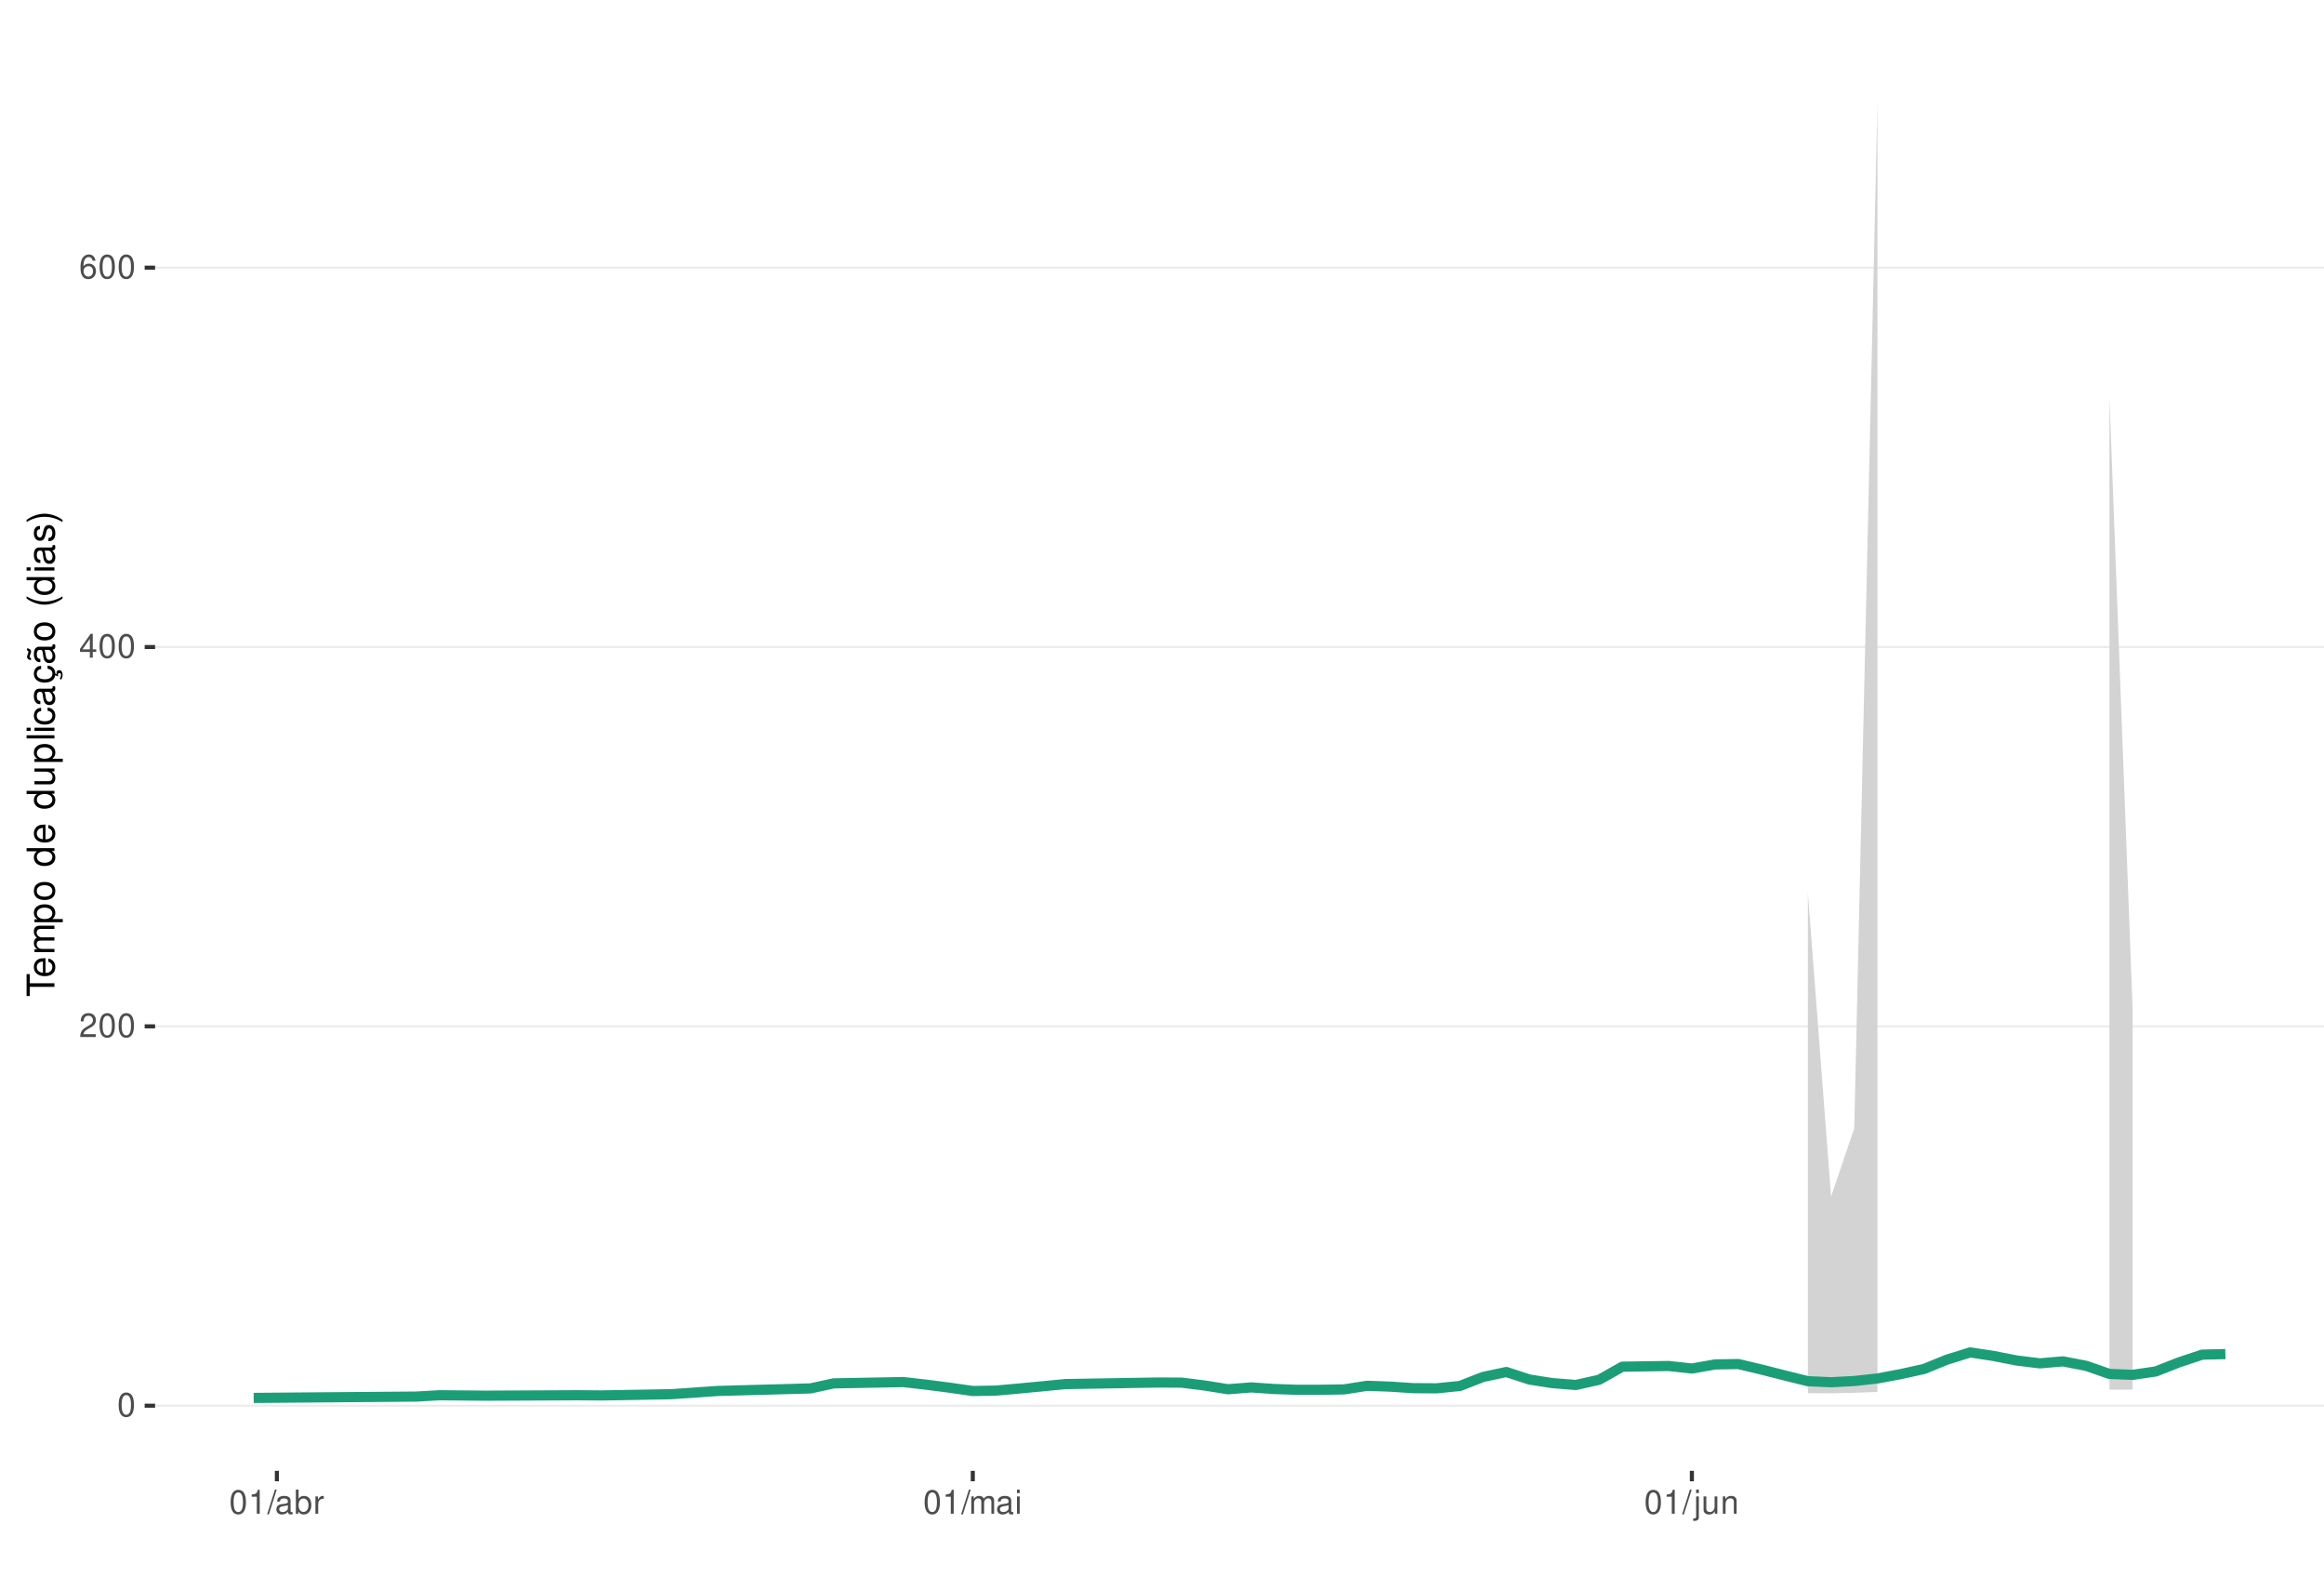
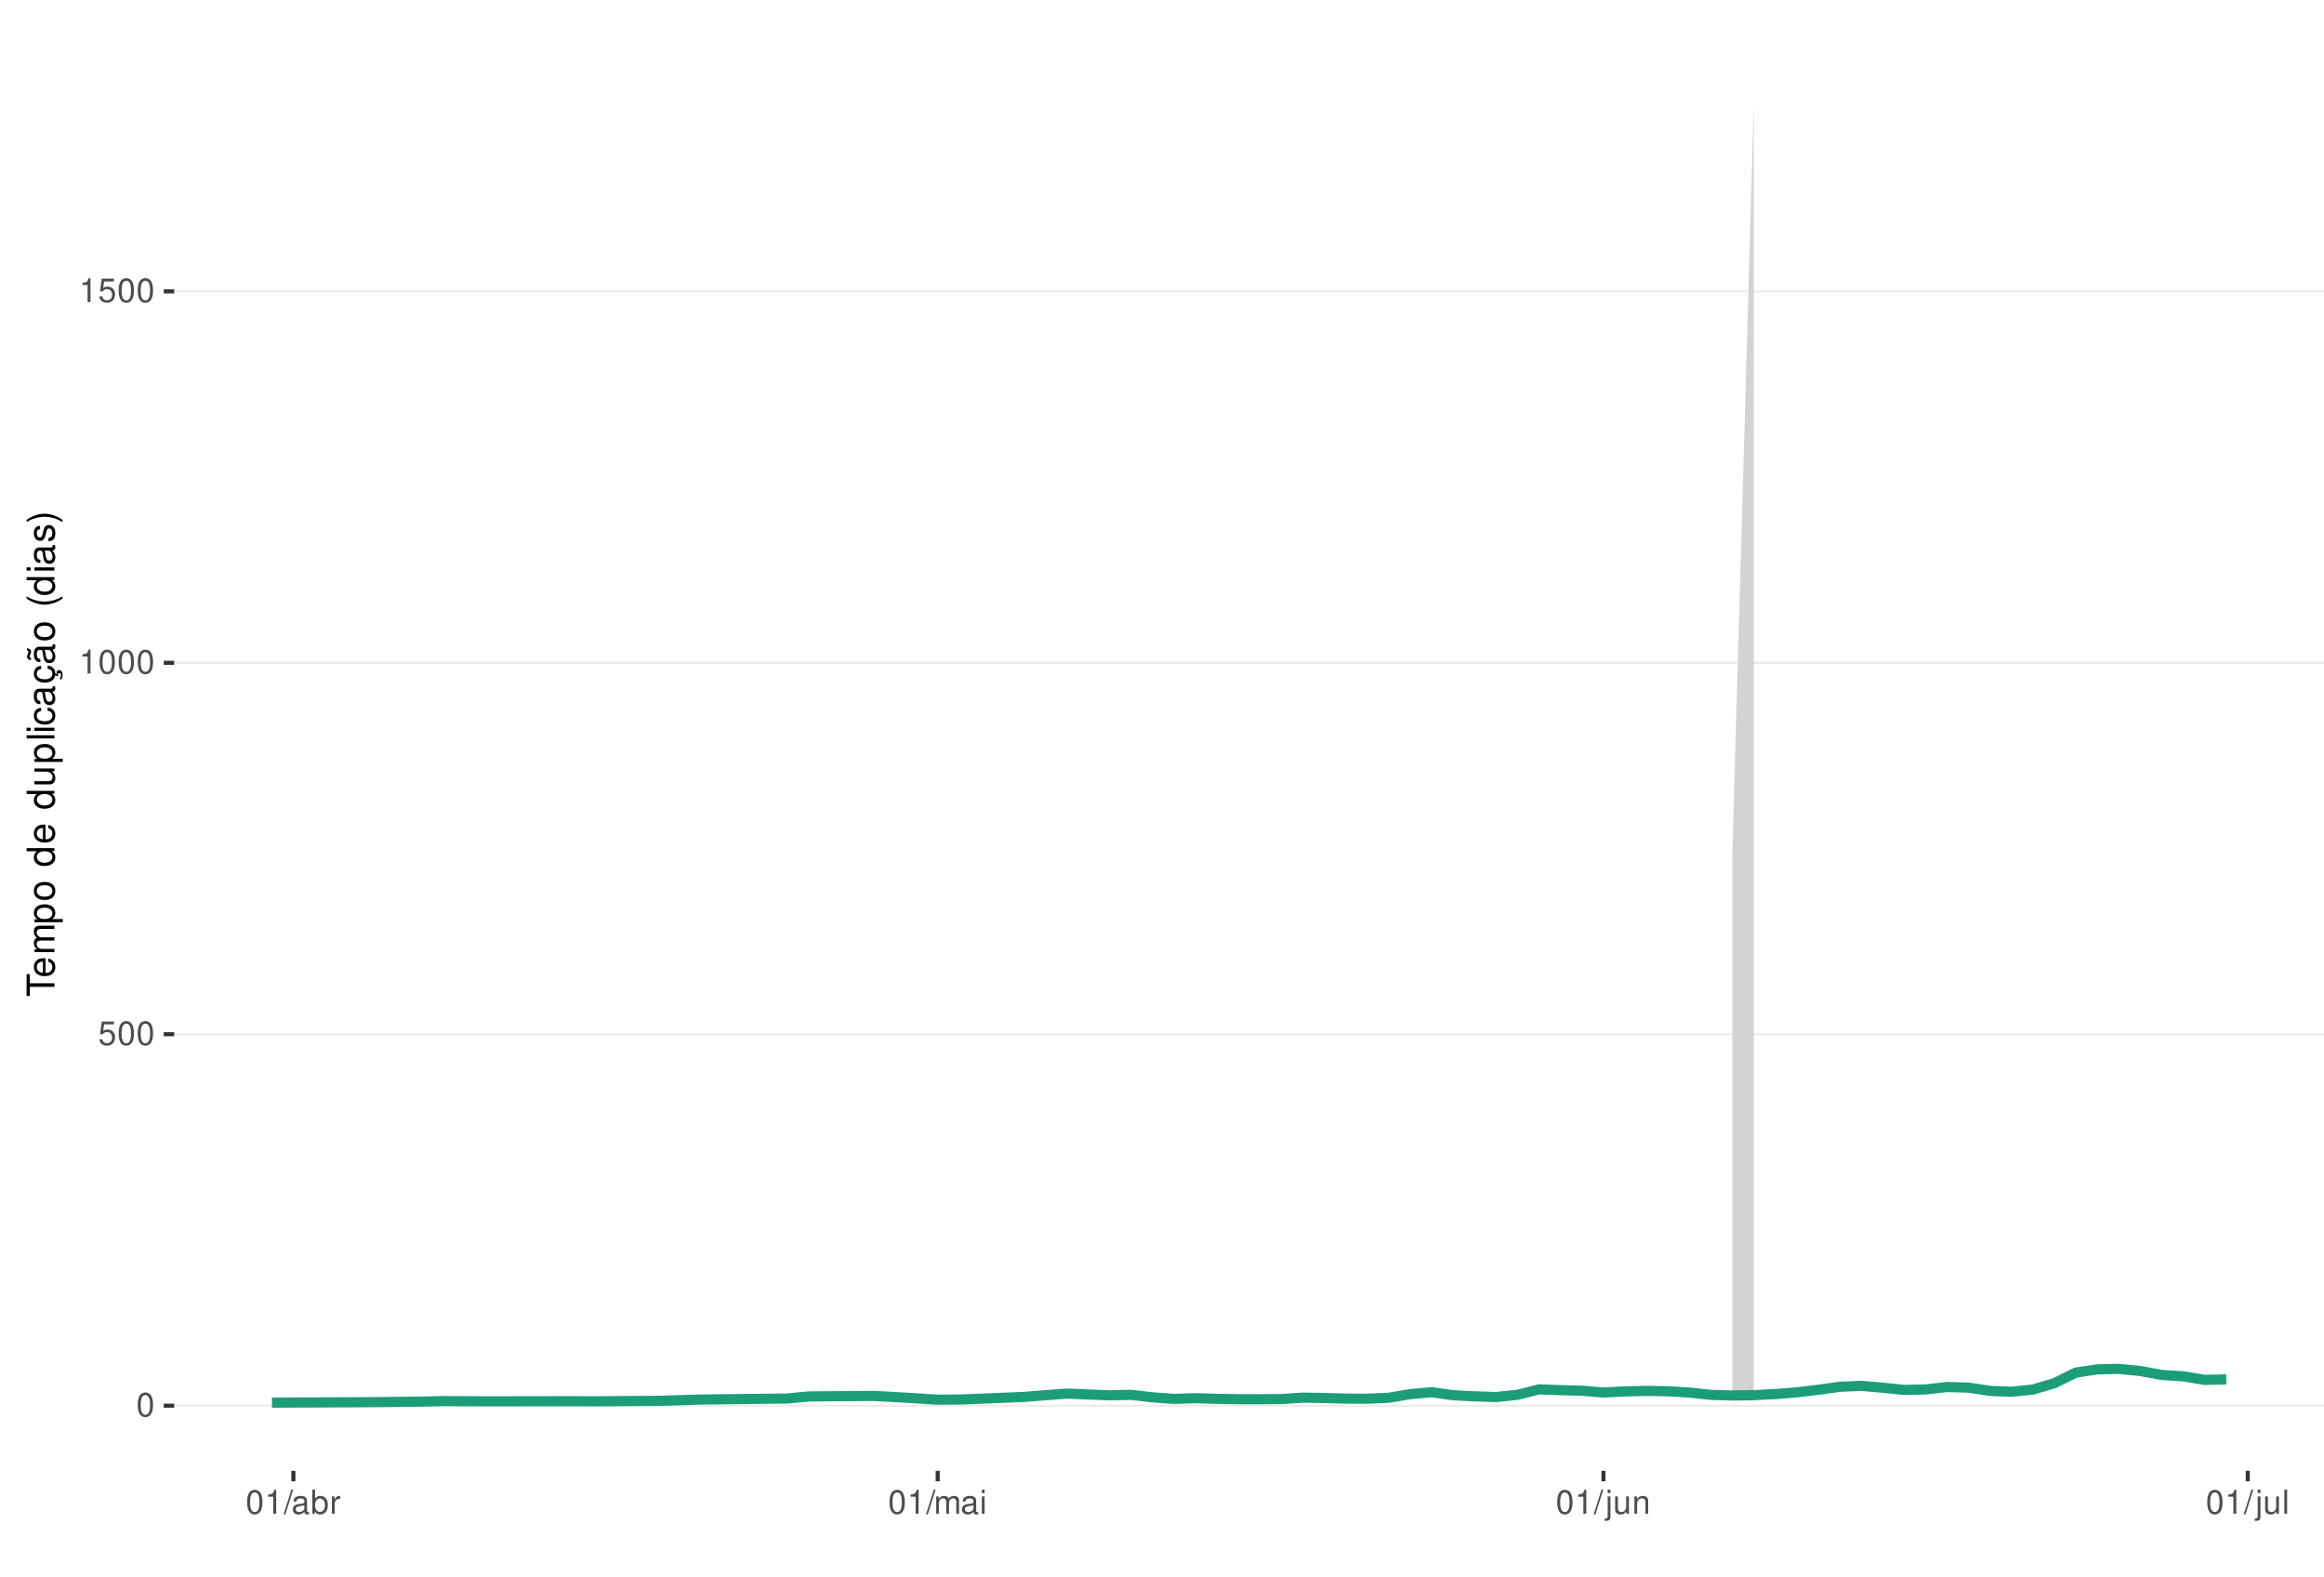
<svg xmlns="http://www.w3.org/2000/svg" xmlns:xlink="http://www.w3.org/1999/xlink" width="609pt" height="413pt" viewBox="0 0 609 413" version="1.1">
  <defs>
    <g>
      <symbol overflow="visible" id="glyph0-0">
        <path style="stroke:none;" d="" />
      </symbol>
      <symbol overflow="visible" id="glyph0-1">
        <path style="stroke:none;" d="M 2.375 -6.266 C 1.812 -6.266 1.297 -6 0.969 -5.578 C 0.578 -5.016 0.375 -4.188 0.375 -3.031 C 0.375 -0.922 1.062 0.203 2.375 0.203 C 3.672 0.203 4.391 -0.922 4.391 -2.984 C 4.391 -4.188 4.203 -5 3.797 -5.578 C 3.469 -6 2.953 -6.266 2.375 -6.266 Z M 2.375 -5.578 C 3.203 -5.578 3.609 -4.75 3.609 -3.047 C 3.609 -1.266 3.219 -0.438 2.359 -0.438 C 1.562 -0.438 1.156 -1.297 1.156 -3.016 C 1.156 -4.75 1.562 -5.578 2.375 -5.578 Z M 2.375 -5.578 " />
      </symbol>
      <symbol overflow="visible" id="glyph0-2">
-         <path style="stroke:none;" d="M 4.375 -0.75 L 1.156 -0.75 C 1.234 -1.266 1.5 -1.594 2.266 -2.062 L 3.125 -2.547 C 3.984 -3.016 4.422 -3.656 4.422 -4.438 C 4.422 -4.953 4.219 -5.438 3.859 -5.781 C 3.484 -6.109 3.031 -6.266 2.453 -6.266 C 1.672 -6.266 1.094 -5.984 0.766 -5.438 C 0.547 -5.109 0.453 -4.719 0.438 -4.094 L 1.188 -4.094 C 1.219 -4.516 1.266 -4.766 1.375 -4.984 C 1.578 -5.359 1.969 -5.594 2.438 -5.594 C 3.125 -5.594 3.641 -5.094 3.641 -4.422 C 3.641 -3.906 3.359 -3.484 2.812 -3.172 L 2.016 -2.703 C 0.734 -1.969 0.359 -1.375 0.297 -0.016 L 4.375 -0.016 Z M 4.375 -0.75 " />
+         <path style="stroke:none;" d="M 4.125 -6.141 L 0.953 -6.141 L 0.5 -2.797 L 1.188 -2.797 C 1.547 -3.219 1.844 -3.375 2.328 -3.375 C 3.156 -3.375 3.656 -2.797 3.656 -1.891 C 3.656 -1.016 3.156 -0.469 2.312 -0.469 C 1.656 -0.469 1.25 -0.812 1.062 -1.5 L 0.297 -1.5 C 0.406 -1 0.5 -0.766 0.672 -0.531 C 1.016 -0.062 1.641 0.203 2.344 0.203 C 3.578 0.203 4.438 -0.703 4.438 -2 C 4.438 -3.219 3.641 -4.047 2.453 -4.047 C 2.031 -4.047 1.672 -3.938 1.328 -3.672 L 1.562 -5.391 L 4.125 -5.391 Z M 4.125 -6.141 " />
      </symbol>
      <symbol overflow="visible" id="glyph0-3">
-         <path style="stroke:none;" d="M 2.828 -1.516 L 2.828 0 L 3.594 0 L 3.594 -1.516 L 4.5 -1.516 L 4.5 -2.203 L 3.594 -2.203 L 3.594 -6.266 L 3.031 -6.266 L 0.25 -2.312 L 0.25 -1.516 Z M 2.828 -2.203 L 0.906 -2.203 L 2.828 -4.953 Z M 2.828 -2.203 " />
+         <path style="stroke:none;" d="M 2.234 -4.453 L 2.234 0 L 3 0 L 3 -6.266 L 2.5 -6.266 C 2.234 -5.297 2.062 -5.172 0.891 -5.016 L 0.891 -4.453 Z M 2.234 -4.453 " />
      </symbol>
      <symbol overflow="visible" id="glyph0-4">
-         <path style="stroke:none;" d="M 4.312 -4.625 C 4.156 -5.656 3.5 -6.266 2.578 -6.266 C 1.891 -6.266 1.297 -5.922 0.922 -5.359 C 0.531 -4.75 0.375 -3.984 0.375 -2.859 C 0.375 -1.797 0.516 -1.141 0.891 -0.578 C 1.219 -0.062 1.75 0.203 2.438 0.203 C 3.594 0.203 4.438 -0.672 4.438 -1.891 C 4.438 -3.047 3.656 -3.859 2.562 -3.859 C 1.953 -3.859 1.484 -3.641 1.156 -3.172 C 1.156 -4.719 1.641 -5.578 2.516 -5.578 C 3.062 -5.578 3.422 -5.234 3.547 -4.625 Z M 2.469 -3.188 C 3.203 -3.188 3.656 -2.672 3.656 -1.828 C 3.656 -1.047 3.141 -0.469 2.438 -0.469 C 1.734 -0.469 1.188 -1.078 1.188 -1.875 C 1.188 -2.656 1.719 -3.188 2.469 -3.188 Z M 2.469 -3.188 " />
+         <path style="stroke:none;" d="M 1.984 -6.312 L -0.062 0.172 L 0.406 0.172 L 2.453 -6.312 Z M 1.984 -6.312 " />
      </symbol>
      <symbol overflow="visible" id="glyph0-5">
-         <path style="stroke:none;" d="M 2.234 -4.453 L 2.234 0 L 3 0 L 3 -6.266 L 2.5 -6.266 C 2.234 -5.297 2.062 -5.172 0.891 -5.016 L 0.891 -4.453 Z M 2.234 -4.453 " />
+         <path style="stroke:none;" d="M 4.625 -0.422 C 4.547 -0.406 4.516 -0.406 4.469 -0.406 C 4.219 -0.406 4.078 -0.531 4.078 -0.766 L 4.078 -3.422 C 4.078 -4.234 3.5 -4.672 2.375 -4.672 C 1.719 -4.672 1.188 -4.469 0.875 -4.141 C 0.672 -3.906 0.578 -3.641 0.562 -3.188 L 1.297 -3.188 C 1.344 -3.75 1.672 -4 2.359 -4 C 3.016 -4 3.375 -3.75 3.375 -3.328 L 3.375 -3.141 C 3.359 -2.828 3.203 -2.703 2.609 -2.625 C 1.594 -2.5 1.438 -2.469 1.156 -2.359 C 0.625 -2.125 0.359 -1.734 0.359 -1.141 C 0.359 -0.312 0.938 0.203 1.859 0.203 C 2.422 0.203 2.875 0 3.391 -0.469 C 3.438 0 3.672 0.203 4.141 0.203 C 4.297 0.203 4.391 0.188 4.625 0.125 Z M 3.375 -1.422 C 3.375 -1.188 3.297 -1.031 3.078 -0.844 C 2.781 -0.578 2.438 -0.438 2.016 -0.438 C 1.453 -0.438 1.109 -0.703 1.109 -1.156 C 1.109 -1.641 1.422 -1.875 2.203 -1.984 C 2.984 -2.094 3.125 -2.125 3.375 -2.234 Z M 3.375 -1.422 " />
      </symbol>
      <symbol overflow="visible" id="glyph0-6">
-         <path style="stroke:none;" d="M 1.984 -6.312 L -0.062 0.172 L 0.406 0.172 L 2.453 -6.312 Z M 1.984 -6.312 " />
+         <path style="stroke:none;" d="M 0.469 -6.312 L 0.469 0 L 1.109 0 L 1.109 -0.578 C 1.469 -0.047 1.922 0.203 2.547 0.203 C 3.75 0.203 4.531 -0.781 4.531 -2.281 C 4.531 -3.75 3.797 -4.672 2.594 -4.672 C 1.969 -4.672 1.531 -4.438 1.188 -3.922 L 1.188 -6.312 Z M 2.453 -3.984 C 3.25 -3.984 3.781 -3.297 3.781 -2.203 C 3.781 -1.172 3.234 -0.469 2.453 -0.469 C 1.672 -0.469 1.188 -1.172 1.188 -2.234 C 1.188 -3.297 1.672 -3.984 2.453 -3.984 Z M 2.453 -3.984 " />
      </symbol>
      <symbol overflow="visible" id="glyph0-7">
-         <path style="stroke:none;" d="M 4.625 -0.422 C 4.547 -0.406 4.516 -0.406 4.469 -0.406 C 4.219 -0.406 4.078 -0.531 4.078 -0.766 L 4.078 -3.422 C 4.078 -4.234 3.5 -4.672 2.375 -4.672 C 1.719 -4.672 1.188 -4.469 0.875 -4.141 C 0.672 -3.906 0.578 -3.641 0.562 -3.188 L 1.297 -3.188 C 1.344 -3.75 1.672 -4 2.359 -4 C 3.016 -4 3.375 -3.75 3.375 -3.328 L 3.375 -3.141 C 3.359 -2.828 3.203 -2.703 2.609 -2.625 C 1.594 -2.5 1.438 -2.469 1.156 -2.359 C 0.625 -2.125 0.359 -1.734 0.359 -1.141 C 0.359 -0.312 0.938 0.203 1.859 0.203 C 2.422 0.203 2.875 0 3.391 -0.469 C 3.438 0 3.672 0.203 4.141 0.203 C 4.297 0.203 4.391 0.188 4.625 0.125 Z M 3.375 -1.422 C 3.375 -1.188 3.297 -1.031 3.078 -0.844 C 2.781 -0.578 2.438 -0.438 2.016 -0.438 C 1.453 -0.438 1.109 -0.703 1.109 -1.156 C 1.109 -1.641 1.422 -1.875 2.203 -1.984 C 2.984 -2.094 3.125 -2.125 3.375 -2.234 Z M 3.375 -1.422 " />
+         <path style="stroke:none;" d="M 0.594 -4.531 L 0.594 0 L 1.328 0 L 1.328 -2.359 C 1.328 -3.438 1.781 -3.938 2.781 -3.906 L 2.781 -4.641 C 2.656 -4.656 2.594 -4.672 2.5 -4.672 C 2.031 -4.672 1.672 -4.391 1.266 -3.719 L 1.266 -4.531 Z M 0.594 -4.531 " />
      </symbol>
      <symbol overflow="visible" id="glyph0-8">
-         <path style="stroke:none;" d="M 0.469 -6.312 L 0.469 0 L 1.109 0 L 1.109 -0.578 C 1.469 -0.047 1.922 0.203 2.547 0.203 C 3.75 0.203 4.531 -0.781 4.531 -2.281 C 4.531 -3.75 3.797 -4.672 2.594 -4.672 C 1.969 -4.672 1.531 -4.438 1.188 -3.922 L 1.188 -6.312 Z M 2.453 -3.984 C 3.25 -3.984 3.781 -3.297 3.781 -2.203 C 3.781 -1.172 3.234 -0.469 2.453 -0.469 C 1.672 -0.469 1.188 -1.172 1.188 -2.234 C 1.188 -3.297 1.672 -3.984 2.453 -3.984 Z M 2.453 -3.984 " />
+         <path style="stroke:none;" d="M 0.609 -4.531 L 0.609 0 L 1.328 0 L 1.328 -2.844 C 1.328 -3.5 1.812 -4.031 2.391 -4.031 C 2.938 -4.031 3.234 -3.703 3.234 -3.125 L 3.234 0 L 3.969 0 L 3.969 -2.844 C 3.969 -3.5 4.438 -4.031 5.031 -4.031 C 5.562 -4.031 5.875 -3.703 5.875 -3.125 L 5.875 0 L 6.594 0 L 6.594 -3.406 C 6.594 -4.219 6.125 -4.672 5.281 -4.672 C 4.672 -4.672 4.312 -4.484 3.891 -3.969 C 3.625 -4.453 3.25 -4.672 2.672 -4.672 C 2.062 -4.672 1.656 -4.438 1.266 -3.891 L 1.266 -4.531 Z M 0.609 -4.531 " />
      </symbol>
      <symbol overflow="visible" id="glyph0-9">
-         <path style="stroke:none;" d="M 0.594 -4.531 L 0.594 0 L 1.328 0 L 1.328 -2.359 C 1.328 -3.438 1.781 -3.938 2.781 -3.906 L 2.781 -4.641 C 2.656 -4.656 2.594 -4.672 2.5 -4.672 C 2.031 -4.672 1.672 -4.391 1.266 -3.719 L 1.266 -4.531 Z M 0.594 -4.531 " />
+         <path style="stroke:none;" d="M 1.297 -4.531 L 0.578 -4.531 L 0.578 0 L 1.297 0 Z M 1.297 -6.312 L 0.578 -6.312 L 0.578 -5.406 L 1.297 -5.406 Z M 1.297 -6.312 " />
      </symbol>
      <symbol overflow="visible" id="glyph0-10">
-         <path style="stroke:none;" d="M 0.609 -4.531 L 0.609 0 L 1.328 0 L 1.328 -2.844 C 1.328 -3.5 1.812 -4.031 2.391 -4.031 C 2.938 -4.031 3.234 -3.703 3.234 -3.125 L 3.234 0 L 3.969 0 L 3.969 -2.844 C 3.969 -3.5 4.438 -4.031 5.031 -4.031 C 5.562 -4.031 5.875 -3.703 5.875 -3.125 L 5.875 0 L 6.594 0 L 6.594 -3.406 C 6.594 -4.219 6.125 -4.672 5.281 -4.672 C 4.672 -4.672 4.312 -4.484 3.891 -3.969 C 3.625 -4.453 3.25 -4.672 2.672 -4.672 C 2.062 -4.672 1.656 -4.438 1.266 -3.891 L 1.266 -4.531 Z M 0.609 -4.531 " />
+         <path style="stroke:none;" d="M 0.609 -4.531 L 0.609 0.656 C 0.609 1.109 0.469 1.25 0.016 1.25 C -0.031 1.25 -0.062 1.25 -0.156 1.25 L -0.156 1.859 C -0.062 1.875 -0.031 1.891 0.094 1.891 C 0.906 1.891 1.328 1.562 1.328 0.938 L 1.328 -4.531 Z M 1.328 -6.312 L 0.609 -6.312 L 0.609 -5.406 L 1.328 -5.406 Z M 1.328 -6.312 " />
      </symbol>
      <symbol overflow="visible" id="glyph0-11">
-         <path style="stroke:none;" d="M 1.297 -4.531 L 0.578 -4.531 L 0.578 0 L 1.297 0 Z M 1.297 -6.312 L 0.578 -6.312 L 0.578 -5.406 L 1.297 -5.406 Z M 1.297 -6.312 " />
+         <path style="stroke:none;" d="M 4.172 0 L 4.172 -4.531 L 3.453 -4.531 L 3.453 -1.969 C 3.453 -1.031 2.969 -0.438 2.219 -0.438 C 1.641 -0.438 1.281 -0.781 1.281 -1.328 L 1.281 -4.531 L 0.562 -4.531 L 0.562 -1.031 C 0.562 -0.281 1.125 0.203 2.016 0.203 C 2.672 0.203 3.094 -0.031 3.516 -0.625 L 3.516 0 Z M 4.172 0 " />
      </symbol>
      <symbol overflow="visible" id="glyph0-12">
-         <path style="stroke:none;" d="M 0.609 -4.531 L 0.609 0.656 C 0.609 1.109 0.469 1.25 0.016 1.25 C -0.031 1.25 -0.062 1.25 -0.156 1.25 L -0.156 1.859 C -0.062 1.875 -0.031 1.891 0.094 1.891 C 0.906 1.891 1.328 1.562 1.328 0.938 L 1.328 -4.531 Z M 1.328 -6.312 L 0.609 -6.312 L 0.609 -5.406 L 1.328 -5.406 Z M 1.328 -6.312 " />
+         <path style="stroke:none;" d="M 0.609 -4.531 L 0.609 0 L 1.328 0 L 1.328 -2.5 C 1.328 -3.422 1.812 -4.031 2.562 -4.031 C 3.141 -4.031 3.5 -3.688 3.5 -3.141 L 3.5 0 L 4.219 0 L 4.219 -3.422 C 4.219 -4.188 3.656 -4.672 2.781 -4.672 C 2.109 -4.672 1.672 -4.406 1.266 -3.781 L 1.266 -4.531 Z M 0.609 -4.531 " />
      </symbol>
      <symbol overflow="visible" id="glyph0-13">
-         <path style="stroke:none;" d="M 4.172 0 L 4.172 -4.531 L 3.453 -4.531 L 3.453 -1.969 C 3.453 -1.031 2.969 -0.438 2.219 -0.438 C 1.641 -0.438 1.281 -0.781 1.281 -1.328 L 1.281 -4.531 L 0.562 -4.531 L 0.562 -1.031 C 0.562 -0.281 1.125 0.203 2.016 0.203 C 2.672 0.203 3.094 -0.031 3.516 -0.625 L 3.516 0 Z M 4.172 0 " />
-       </symbol>
-       <symbol overflow="visible" id="glyph0-14">
-         <path style="stroke:none;" d="M 0.609 -4.531 L 0.609 0 L 1.328 0 L 1.328 -2.5 C 1.328 -3.422 1.812 -4.031 2.562 -4.031 C 3.141 -4.031 3.5 -3.688 3.5 -3.141 L 3.5 0 L 4.219 0 L 4.219 -3.422 C 4.219 -4.188 3.656 -4.672 2.781 -4.672 C 2.109 -4.672 1.672 -4.406 1.266 -3.781 L 1.266 -4.531 Z M 0.609 -4.531 " />
+         <path style="stroke:none;" d="M 1.312 -6.312 L 0.594 -6.312 L 0.594 0 L 1.312 0 Z M 1.312 -6.312 " />
      </symbol>
      <symbol overflow="visible" id="glyph1-0">
        <path style="stroke:none;" d="" />
      </symbol>
      <symbol overflow="visible" id="glyph1-1">
        <path style="stroke:none;" d="M -6.469 -3.547 L -6.469 -5.938 L -7.297 -5.938 L -7.297 -0.203 L -6.469 -0.203 L -6.469 -2.609 L 0 -2.609 L 0 -3.547 Z M -6.469 -3.547 " />
      </symbol>
      <symbol overflow="visible" id="glyph1-2">
        <path style="stroke:none;" d="M -2.344 -5.125 C -3.141 -5.125 -3.625 -5.062 -4.016 -4.922 C -4.875 -4.578 -5.391 -3.781 -5.391 -2.797 C -5.391 -1.344 -4.281 -0.406 -2.547 -0.406 C -0.812 -0.406 0.234 -1.297 0.234 -2.781 C 0.234 -3.984 -0.453 -4.812 -1.594 -5.016 L -1.594 -4.188 C -0.906 -3.953 -0.547 -3.484 -0.547 -2.812 C -0.547 -2.281 -0.781 -1.828 -1.219 -1.547 C -1.516 -1.344 -1.812 -1.281 -2.344 -1.266 Z M -3.016 -1.297 C -3.984 -1.359 -4.625 -1.953 -4.625 -2.797 C -4.625 -3.641 -3.953 -4.234 -3.016 -4.234 Z M -3.016 -1.297 " />
      </symbol>
      <symbol overflow="visible" id="glyph1-3">
        <path style="stroke:none;" d="M -5.234 -0.703 L 0 -0.703 L 0 -1.547 L -3.297 -1.547 C -4.047 -1.547 -4.656 -2.094 -4.656 -2.766 C -4.656 -3.391 -4.281 -3.734 -3.609 -3.734 L 0 -3.734 L 0 -4.578 L -3.297 -4.578 C -4.047 -4.578 -4.656 -5.125 -4.656 -5.812 C -4.656 -6.422 -4.266 -6.781 -3.609 -6.781 L 0 -6.781 L 0 -7.625 L -3.938 -7.625 C -4.875 -7.625 -5.391 -7.078 -5.391 -6.094 C -5.391 -5.406 -5.188 -4.984 -4.594 -4.484 C -5.156 -4.188 -5.391 -3.766 -5.391 -3.078 C -5.391 -2.375 -5.125 -1.906 -4.5 -1.469 L -5.234 -1.469 Z M -5.234 -0.703 " />
      </symbol>
      <symbol overflow="visible" id="glyph1-4">
        <path style="stroke:none;" d="M 2.188 -0.547 L 2.188 -1.375 L -0.547 -1.375 C -0.016 -1.812 0.234 -2.312 0.234 -2.984 C 0.234 -4.344 -0.859 -5.234 -2.531 -5.234 C -4.297 -5.234 -5.391 -4.375 -5.391 -2.984 C -5.391 -2.266 -5.062 -1.703 -4.453 -1.312 L -5.234 -1.312 L -5.234 -0.547 Z M -4.609 -2.844 C -4.609 -3.766 -3.797 -4.359 -2.547 -4.359 C -1.359 -4.359 -0.547 -3.75 -0.547 -2.844 C -0.547 -1.953 -1.344 -1.375 -2.578 -1.375 C -3.812 -1.375 -4.609 -1.953 -4.609 -2.844 Z M -4.609 -2.844 " />
      </symbol>
      <symbol overflow="visible" id="glyph1-5">
        <path style="stroke:none;" d="M -5.391 -2.719 C -5.391 -1.234 -4.344 -0.359 -2.578 -0.359 C -0.812 -0.359 0.234 -1.234 0.234 -2.734 C 0.234 -4.203 -0.812 -5.094 -2.547 -5.094 C -4.359 -5.094 -5.391 -4.234 -5.391 -2.719 Z M -4.625 -2.734 C -4.625 -3.672 -3.844 -4.234 -2.547 -4.234 C -1.312 -4.234 -0.547 -3.656 -0.547 -2.734 C -0.547 -1.797 -1.312 -1.234 -2.578 -1.234 C -3.844 -1.234 -4.625 -1.797 -4.625 -2.734 Z M -4.625 -2.734 " />
      </symbol>
      <symbol overflow="visible" id="glyph1-6">
        <path style="stroke:none;" d="" />
      </symbol>
      <symbol overflow="visible" id="glyph1-7">
        <path style="stroke:none;" d="M -7.297 -4.953 L -7.297 -4.125 L -4.578 -4.125 C -5.109 -3.766 -5.391 -3.203 -5.391 -2.516 C -5.391 -1.156 -4.297 -0.266 -2.625 -0.266 C -0.859 -0.266 0.234 -1.125 0.234 -2.547 C 0.234 -3.266 -0.047 -3.766 -0.688 -4.203 L 0 -4.203 L 0 -4.953 Z M -4.609 -2.656 C -4.609 -3.547 -3.812 -4.125 -2.562 -4.125 C -1.344 -4.125 -0.547 -3.547 -0.547 -2.656 C -0.547 -1.734 -1.359 -1.125 -2.578 -1.125 C -3.797 -1.125 -4.609 -1.734 -4.609 -2.656 Z M -4.609 -2.656 " />
      </symbol>
      <symbol overflow="visible" id="glyph1-8">
        <path style="stroke:none;" d="M 0 -4.812 L -5.234 -4.812 L -5.234 -3.984 L -2.266 -3.984 C -1.203 -3.984 -0.5 -3.438 -0.5 -2.562 C -0.5 -1.906 -0.906 -1.484 -1.531 -1.484 L -5.234 -1.484 L -5.234 -0.656 L -1.203 -0.656 C -0.328 -0.656 0.234 -1.297 0.234 -2.312 C 0.234 -3.094 -0.047 -3.578 -0.734 -4.062 L 0 -4.062 Z M 0 -4.812 " />
      </symbol>
      <symbol overflow="visible" id="glyph1-9">
        <path style="stroke:none;" d="M -7.297 -1.516 L -7.297 -0.688 L 0 -0.688 L 0 -1.516 Z M -7.297 -1.516 " />
      </symbol>
      <symbol overflow="visible" id="glyph1-10">
        <path style="stroke:none;" d="M -5.234 -1.5 L -5.234 -0.672 L 0 -0.672 L 0 -1.5 Z M -7.297 -1.5 L -7.297 -0.656 L -6.234 -0.656 L -6.234 -1.5 Z M -7.297 -1.5 " />
      </symbol>
      <symbol overflow="visible" id="glyph1-11">
        <path style="stroke:none;" d="M -3.484 -4.703 C -3.984 -4.672 -4.312 -4.562 -4.609 -4.359 C -5.094 -4 -5.391 -3.375 -5.391 -2.641 C -5.391 -1.219 -4.266 -0.312 -2.531 -0.312 C -0.844 -0.312 0.234 -1.203 0.234 -2.625 C 0.234 -3.875 -0.516 -4.672 -1.797 -4.766 L -1.797 -3.938 C -0.953 -3.797 -0.547 -3.359 -0.547 -2.656 C -0.547 -1.734 -1.297 -1.188 -2.531 -1.188 C -3.844 -1.188 -4.625 -1.719 -4.625 -2.625 C -4.625 -3.328 -4.203 -3.766 -3.484 -3.875 Z M -3.484 -4.703 " />
      </symbol>
      <symbol overflow="visible" id="glyph1-12">
        <path style="stroke:none;" d="M -0.484 -5.344 C -0.469 -5.266 -0.469 -5.219 -0.469 -5.172 C -0.469 -4.875 -0.625 -4.719 -0.875 -4.719 L -3.953 -4.719 C -4.891 -4.719 -5.391 -4.047 -5.391 -2.75 C -5.391 -1.984 -5.172 -1.375 -4.781 -1.016 C -4.516 -0.766 -4.203 -0.672 -3.688 -0.656 L -3.688 -1.484 C -4.328 -1.562 -4.625 -1.938 -4.625 -2.719 C -4.625 -3.484 -4.344 -3.891 -3.844 -3.891 L -3.625 -3.891 C -3.266 -3.875 -3.125 -3.703 -3.047 -3.016 C -2.891 -1.844 -2.844 -1.656 -2.719 -1.344 C -2.453 -0.734 -2 -0.422 -1.312 -0.422 C -0.375 -0.422 0.234 -1.078 0.234 -2.141 C 0.234 -2.797 0 -3.328 -0.547 -3.922 C 0 -3.984 0.234 -4.234 0.234 -4.781 C 0.234 -4.953 0.203 -5.062 0.141 -5.344 Z M -1.656 -3.891 C -1.375 -3.891 -1.203 -3.812 -0.969 -3.562 C -0.656 -3.219 -0.5 -2.812 -0.5 -2.312 C -0.5 -1.672 -0.812 -1.297 -1.344 -1.297 C -1.891 -1.297 -2.172 -1.656 -2.297 -2.547 C -2.422 -3.438 -2.453 -3.609 -2.594 -3.891 Z M -1.656 -3.891 " />
      </symbol>
      <symbol overflow="visible" id="glyph1-13">
        <path style="stroke:none;" d="M 0.234 -2.641 C 0.234 -3.875 -0.547 -4.703 -1.797 -4.766 L -1.797 -3.938 C -0.953 -3.797 -0.531 -3.359 -0.531 -2.656 C -0.531 -1.734 -1.281 -1.188 -2.516 -1.188 C -3.844 -1.188 -4.625 -1.719 -4.625 -2.625 C -4.625 -3.328 -4.203 -3.766 -3.484 -3.875 L -3.484 -4.703 C -3.984 -4.672 -4.312 -4.562 -4.609 -4.359 C -5.094 -4 -5.391 -3.375 -5.391 -2.641 C -5.391 -1.219 -4.266 -0.312 -2.531 -0.312 C -1.469 -0.312 -0.625 -0.672 -0.156 -1.312 C 0.047 -1.594 0.125 -1.812 0.203 -2.25 L 0.922 -1.938 L 0.984 -2.062 C 0.938 -2.188 0.906 -2.25 0.906 -2.375 C 0.906 -2.656 1.047 -2.828 1.281 -2.828 C 1.547 -2.828 1.734 -2.594 1.734 -2.297 C 1.734 -2.031 1.672 -1.844 1.438 -1.406 L 1.406 -1.312 L 1.812 -1.094 C 2.078 -1.75 2.141 -1.953 2.141 -2.344 C 2.141 -3.109 1.781 -3.578 1.203 -3.578 C 0.781 -3.578 0.547 -3.297 0.547 -2.797 C 0.547 -2.703 0.547 -2.641 0.562 -2.516 Z M 0.234 -2.641 " />
      </symbol>
      <symbol overflow="visible" id="glyph1-14">
        <path style="stroke:none;" d="M -0.484 -5.344 C -0.469 -5.266 -0.469 -5.219 -0.469 -5.172 C -0.469 -4.875 -0.625 -4.719 -0.875 -4.719 L -3.953 -4.719 C -4.891 -4.719 -5.391 -4.047 -5.391 -2.75 C -5.391 -1.984 -5.172 -1.375 -4.781 -1.016 C -4.516 -0.766 -4.203 -0.672 -3.688 -0.656 L -3.688 -1.484 C -4.328 -1.562 -4.625 -1.938 -4.625 -2.719 C -4.625 -3.484 -4.344 -3.891 -3.844 -3.891 L -3.625 -3.891 C -3.266 -3.875 -3.125 -3.703 -3.047 -3.016 C -2.891 -1.844 -2.844 -1.656 -2.719 -1.344 C -2.453 -0.734 -2 -0.422 -1.312 -0.422 C -0.375 -0.422 0.234 -1.078 0.234 -2.141 C 0.234 -2.797 0 -3.328 -0.547 -3.922 C 0 -3.984 0.234 -4.234 0.234 -4.781 C 0.234 -4.953 0.203 -5.062 0.141 -5.344 Z M -1.656 -3.891 C -1.375 -3.891 -1.203 -3.812 -0.969 -3.562 C -0.656 -3.219 -0.5 -2.812 -0.5 -2.312 C -0.5 -1.672 -0.812 -1.297 -1.344 -1.297 C -1.891 -1.297 -2.172 -1.656 -2.297 -2.547 C -2.422 -3.438 -2.453 -3.609 -2.594 -3.891 Z M -7.172 -3.75 C -6.922 -3.672 -6.812 -3.547 -6.812 -3.375 C -6.812 -3.25 -6.875 -2.984 -6.984 -2.734 C -7.156 -2.312 -7.172 -2.25 -7.172 -2.047 C -7.172 -1.594 -6.797 -1.297 -6.141 -1.188 L -6.141 -1.766 C -6.375 -1.812 -6.5 -1.938 -6.5 -2.094 C -6.5 -2.203 -6.469 -2.344 -6.375 -2.578 C -6.156 -3.156 -6.125 -3.234 -6.125 -3.438 C -6.125 -3.922 -6.484 -4.219 -7.172 -4.312 Z M -7.172 -3.75 " />
      </symbol>
      <symbol overflow="visible" id="glyph1-15">
        <path style="stroke:none;" d="M -7.297 -2.359 C -5.984 -1.359 -4.156 -0.734 -2.594 -0.734 C -1.016 -0.734 0.812 -1.359 2.125 -2.359 L 2.125 -2.906 C 0.688 -2.031 -0.984 -1.547 -2.594 -1.547 C -4.188 -1.547 -5.875 -2.031 -7.297 -2.906 Z M -7.297 -2.359 " />
      </symbol>
      <symbol overflow="visible" id="glyph1-16">
        <path style="stroke:none;" d="M -3.781 -4.375 C -4.812 -4.375 -5.391 -3.688 -5.391 -2.484 C -5.391 -1.266 -4.766 -0.469 -3.797 -0.469 C -2.969 -0.469 -2.578 -0.891 -2.281 -2.125 L -2.094 -2.906 C -1.953 -3.484 -1.734 -3.719 -1.375 -3.719 C -0.875 -3.719 -0.547 -3.234 -0.547 -2.5 C -0.547 -2.047 -0.672 -1.672 -0.891 -1.453 C -1.047 -1.328 -1.188 -1.266 -1.562 -1.219 L -1.562 -0.344 C -0.344 -0.375 0.234 -1.062 0.234 -2.438 C 0.234 -3.75 -0.422 -4.594 -1.438 -4.594 C -2.203 -4.594 -2.641 -4.156 -2.891 -3.109 L -3.078 -2.312 C -3.234 -1.625 -3.453 -1.344 -3.828 -1.344 C -4.312 -1.344 -4.625 -1.766 -4.625 -2.453 C -4.625 -3.125 -4.328 -3.484 -3.781 -3.5 Z M -3.781 -4.375 " />
      </symbol>
      <symbol overflow="visible" id="glyph1-17">
        <path style="stroke:none;" d="M 2.125 -0.938 C 0.812 -1.938 -1.016 -2.562 -2.578 -2.562 C -4.156 -2.562 -5.984 -1.938 -7.297 -0.938 L -7.297 -0.375 C -5.859 -1.266 -4.188 -1.75 -2.578 -1.75 C -0.984 -1.75 0.703 -1.266 2.125 -0.375 Z M 2.125 -0.938 " />
      </symbol>
    </g>
    <clipPath id="clip1">
-       <path d="M 40.645 9.961 L 609 9.961 L 609 385.328 L 40.645 385.328 Z M 40.645 9.961 " />
+       <path d="M 45.645 9.961 L 609 9.961 L 609 385.328 L 45.645 385.328 Z M 45.645 9.961 " />
    </clipPath>
    <clipPath id="clip2">
-       <path d="M 40.645 368 L 609 368 L 609 369 L 40.645 369 Z M 40.645 368 " />
+       <path d="M 45.645 368 L 609 368 L 609 369 L 45.645 369 Z M 45.645 368 " />
    </clipPath>
    <clipPath id="clip3">
-       <path d="M 40.645 268 L 609 268 L 609 270 L 40.645 270 Z M 40.645 268 " />
+       <path d="M 45.645 270 L 609 270 L 609 272 L 45.645 272 Z M 45.645 270 " />
    </clipPath>
    <clipPath id="clip4">
-       <path d="M 40.645 169 L 609 169 L 609 170 L 40.645 170 Z M 40.645 169 " />
+       <path d="M 45.645 173 L 609 173 L 609 174 L 45.645 174 Z M 45.645 173 " />
    </clipPath>
    <clipPath id="clip5">
-       <path d="M 40.645 69 L 609 69 L 609 71 L 40.645 71 Z M 40.645 69 " />
+       <path d="M 45.645 76 L 609 76 L 609 77 L 45.645 77 Z M 45.645 76 " />
    </clipPath>
  </defs>
  <g id="surface344">
    <rect x="0" y="0" width="609" height="413" style="fill:rgb(100%,100%,100%);fill-opacity:1;stroke:none;" />
    <rect x="0" y="0" width="609" height="413" style="fill:rgb(100%,100%,100%);fill-opacity:1;stroke:none;" />
    <path style="fill:none;stroke-width:1.067;stroke-linecap:round;stroke-linejoin:round;stroke:rgb(100%,100%,100%);stroke-opacity:1;stroke-miterlimit:10;" d="M 0 413 L 609 413 L 609 0 L 0 0 Z M 0 413 " />
    <g clip-path="url(#clip1)" clip-rule="nonzero">
-       <path style=" stroke:none;fill-rule:nonzero;fill:rgb(100%,100%,100%);fill-opacity:1;" d="M 40.645 385.328 L 609 385.328 L 609 9.961 L 40.645 9.961 Z M 40.645 385.328 " />
+       <path style=" stroke:none;fill-rule:nonzero;fill:rgb(100%,100%,100%);fill-opacity:1;" d="M 45.645 385.328 L 609 385.328 L 609 9.961 L 45.645 9.961 Z M 45.645 385.328 " />
    </g>
    <g clip-path="url(#clip2)" clip-rule="nonzero">
-       <path style="fill:none;stroke-width:0.533;stroke-linecap:butt;stroke-linejoin:round;stroke:rgb(92.157%,92.157%,92.157%);stroke-opacity:1;stroke-miterlimit:10;" d="M 40.645 368.266 L 609 368.266 " />
+       <path style="fill:none;stroke-width:0.533;stroke-linecap:butt;stroke-linejoin:round;stroke:rgb(92.157%,92.157%,92.157%);stroke-opacity:1;stroke-miterlimit:10;" d="M 45.645 368.266 L 609 368.266 " />
    </g>
    <g clip-path="url(#clip3)" clip-rule="nonzero">
-       <path style="fill:none;stroke-width:0.533;stroke-linecap:butt;stroke-linejoin:round;stroke:rgb(92.157%,92.157%,92.157%);stroke-opacity:1;stroke-miterlimit:10;" d="M 40.645 268.883 L 609 268.883 " />
+       <path style="fill:none;stroke-width:0.533;stroke-linecap:butt;stroke-linejoin:round;stroke:rgb(92.157%,92.157%,92.157%);stroke-opacity:1;stroke-miterlimit:10;" d="M 45.645 270.953 L 609 270.953 " />
    </g>
    <g clip-path="url(#clip4)" clip-rule="nonzero">
-       <path style="fill:none;stroke-width:0.533;stroke-linecap:butt;stroke-linejoin:round;stroke:rgb(92.157%,92.157%,92.157%);stroke-opacity:1;stroke-miterlimit:10;" d="M 40.645 169.504 L 609 169.504 " />
+       <path style="fill:none;stroke-width:0.533;stroke-linecap:butt;stroke-linejoin:round;stroke:rgb(92.157%,92.157%,92.157%);stroke-opacity:1;stroke-miterlimit:10;" d="M 45.645 173.641 L 609 173.641 " />
    </g>
    <g clip-path="url(#clip5)" clip-rule="nonzero">
-       <path style="fill:none;stroke-width:0.533;stroke-linecap:butt;stroke-linejoin:round;stroke:rgb(92.157%,92.157%,92.157%);stroke-opacity:1;stroke-miterlimit:10;" d="M 40.645 70.121 L 609 70.121 " />
-     </g>
-     <path style=" stroke:none;fill-rule:nonzero;fill:rgb(82.745%,82.745%,82.745%);fill-opacity:1;" d="M 473.75 233.871 L 479.828 313.48 L 485.906 295.594 L 491.984 27.023 L 491.984 364.668 L 485.906 364.887 L 479.828 365.016 L 473.75 364.984 Z M 473.75 233.871 " />
-     <path style=" stroke:none;fill-rule:nonzero;fill:rgb(82.745%,82.745%,82.745%);fill-opacity:1;" d="M 552.773 104.051 L 558.852 264.52 L 558.852 364.066 L 552.773 364.043 Z M 552.773 104.051 " />
-     <path style="fill:none;stroke-width:2.667;stroke-linecap:butt;stroke-linejoin:round;stroke:rgb(10.588%,61.961%,46.667%);stroke-opacity:1;stroke-miterlimit:10;" d="M 66.48 366.227 L 109.031 365.879 L 115.109 365.531 L 127.266 365.645 L 151.582 365.531 L 157.66 365.578 L 175.895 365.254 L 188.051 364.41 L 212.367 363.742 L 218.445 362.422 L 236.684 362.074 L 242.762 362.766 L 248.84 363.547 L 254.918 364.422 L 260.996 364.309 L 267.074 363.766 L 279.234 362.602 L 303.547 362.195 L 309.625 362.227 L 315.703 362.984 L 321.785 363.957 L 327.863 363.48 L 333.941 363.895 L 340.02 364.109 L 346.098 364.094 L 352.176 364 L 358.254 363.055 L 364.332 363.277 L 370.414 363.676 L 376.492 363.711 L 382.57 363.102 L 388.648 360.734 L 394.727 359.441 L 400.805 361.418 L 406.883 362.363 L 412.965 362.84 L 419.043 361.477 L 425.121 358.051 L 431.199 357.957 L 437.277 357.867 L 443.355 358.531 L 449.434 357.457 L 455.516 357.352 L 461.594 358.797 L 467.672 360.344 L 473.75 361.848 L 479.828 362.121 L 485.906 361.797 L 491.984 361.137 L 498.062 359.996 L 504.145 358.66 L 510.223 356.195 L 516.301 354.309 L 522.379 355.234 L 528.457 356.426 L 534.535 357.176 L 540.613 356.656 L 546.695 357.828 L 552.773 359.945 L 558.852 360.188 L 564.93 359.297 L 571.008 356.91 L 577.086 354.891 L 583.164 354.742 " />
-     <g style="fill:rgb(30.196%,30.196%,30.196%);fill-opacity:1;">
-       <use xlink:href="#glyph0-1" x="30.715" y="371.071" />
-     </g>
-     <g style="fill:rgb(30.196%,30.196%,30.196%);fill-opacity:1;">
-       <use xlink:href="#glyph0-2" x="20.715" y="271.688" />
-       <use xlink:href="#glyph0-1" x="25.715" y="271.688" />
-       <use xlink:href="#glyph0-1" x="30.715" y="271.688" />
-     </g>
-     <g style="fill:rgb(30.196%,30.196%,30.196%);fill-opacity:1;">
-       <use xlink:href="#glyph0-3" x="20.715" y="172.31" />
-       <use xlink:href="#glyph0-1" x="25.715" y="172.31" />
-       <use xlink:href="#glyph0-1" x="30.715" y="172.31" />
-     </g>
-     <g style="fill:rgb(30.196%,30.196%,30.196%);fill-opacity:1;">
-       <use xlink:href="#glyph0-4" x="20.715" y="72.927" />
-       <use xlink:href="#glyph0-1" x="25.715" y="72.927" />
-       <use xlink:href="#glyph0-1" x="30.715" y="72.927" />
-     </g>
-     <path style="fill:none;stroke-width:1.067;stroke-linecap:butt;stroke-linejoin:round;stroke:rgb(20%,20%,20%);stroke-opacity:1;stroke-miterlimit:10;" d="M 37.906 368.266 L 40.645 368.266 " />
-     <path style="fill:none;stroke-width:1.067;stroke-linecap:butt;stroke-linejoin:round;stroke:rgb(20%,20%,20%);stroke-opacity:1;stroke-miterlimit:10;" d="M 37.906 268.883 L 40.645 268.883 " />
-     <path style="fill:none;stroke-width:1.067;stroke-linecap:butt;stroke-linejoin:round;stroke:rgb(20%,20%,20%);stroke-opacity:1;stroke-miterlimit:10;" d="M 37.906 169.504 L 40.645 169.504 " />
-     <path style="fill:none;stroke-width:1.067;stroke-linecap:butt;stroke-linejoin:round;stroke:rgb(20%,20%,20%);stroke-opacity:1;stroke-miterlimit:10;" d="M 37.906 70.121 L 40.645 70.121 " />
-     <path style="fill:none;stroke-width:1.067;stroke-linecap:butt;stroke-linejoin:round;stroke:rgb(20%,20%,20%);stroke-opacity:1;stroke-miterlimit:10;" d="M 72.559 388.07 L 72.559 385.328 " />
-     <path style="fill:none;stroke-width:1.067;stroke-linecap:butt;stroke-linejoin:round;stroke:rgb(20%,20%,20%);stroke-opacity:1;stroke-miterlimit:10;" d="M 254.918 388.07 L 254.918 385.328 " />
-     <path style="fill:none;stroke-width:1.067;stroke-linecap:butt;stroke-linejoin:round;stroke:rgb(20%,20%,20%);stroke-opacity:1;stroke-miterlimit:10;" d="M 443.355 388.07 L 443.355 385.328 " />
-     <g style="fill:rgb(30.196%,30.196%,30.196%);fill-opacity:1;">
-       <use xlink:href="#glyph0-1" x="60.059" y="396.567" />
-       <use xlink:href="#glyph0-5" x="65.059" y="396.567" />
-       <use xlink:href="#glyph0-6" x="70.059" y="396.567" />
-       <use xlink:href="#glyph0-7" x="72.059" y="396.567" />
-       <use xlink:href="#glyph0-8" x="77.059" y="396.567" />
-       <use xlink:href="#glyph0-9" x="82.059" y="396.567" />
-     </g>
-     <g style="fill:rgb(30.196%,30.196%,30.196%);fill-opacity:1;">
-       <use xlink:href="#glyph0-1" x="241.918" y="396.567" />
-       <use xlink:href="#glyph0-5" x="246.918" y="396.567" />
-       <use xlink:href="#glyph0-6" x="251.918" y="396.567" />
-       <use xlink:href="#glyph0-10" x="253.918" y="396.567" />
-       <use xlink:href="#glyph0-7" x="260.918" y="396.567" />
-       <use xlink:href="#glyph0-11" x="265.918" y="396.567" />
-     </g>
-     <g style="fill:rgb(30.196%,30.196%,30.196%);fill-opacity:1;">
-       <use xlink:href="#glyph0-1" x="430.855" y="396.567" />
-       <use xlink:href="#glyph0-5" x="435.855" y="396.567" />
-       <use xlink:href="#glyph0-6" x="440.855" y="396.567" />
-       <use xlink:href="#glyph0-12" x="443.855" y="396.567" />
-       <use xlink:href="#glyph0-13" x="445.855" y="396.567" />
-       <use xlink:href="#glyph0-14" x="450.855" y="396.567" />
+       <path style="fill:none;stroke-width:0.533;stroke-linecap:butt;stroke-linejoin:round;stroke:rgb(92.157%,92.157%,92.157%);stroke-opacity:1;stroke-miterlimit:10;" d="M 45.645 76.324 L 609 76.324 " />
+     </g>
+     <path style=" stroke:none;fill-rule:nonzero;fill:rgb(82.745%,82.745%,82.745%);fill-opacity:1;" d="M 453.949 223.68 L 459.578 27.023 L 459.578 366.883 L 453.949 366.922 Z M 453.949 223.68 " />
+     <path style="fill:none;stroke-width:2.667;stroke-linecap:butt;stroke-linejoin:round;stroke:rgb(10.588%,61.961%,46.667%);stroke-opacity:1;stroke-miterlimit:10;" d="M 71.254 367.469 L 99.391 367.332 L 110.648 367.195 L 116.277 367.059 L 127.531 367.125 L 150.043 367.09 L 155.672 367.121 L 172.555 366.996 L 183.812 366.652 L 206.32 366.383 L 211.949 365.84 L 228.832 365.707 L 234.461 366 L 240.09 366.328 L 245.719 366.691 L 251.344 366.652 L 256.973 366.438 L 268.23 365.969 L 279.484 365.094 L 290.742 365.555 L 296.367 365.418 L 301.996 366.074 L 307.625 366.484 L 313.254 366.297 L 318.879 366.473 L 324.508 366.566 L 330.137 366.566 L 335.766 366.531 L 341.391 366.156 L 347.02 366.25 L 352.648 366.414 L 358.277 366.434 L 363.902 366.191 L 369.531 365.242 L 375.16 364.73 L 380.789 365.523 L 386.414 365.82 L 392.043 366 L 397.672 365.41 L 403.301 363.988 L 408.926 364.191 L 414.555 364.352 L 420.184 364.805 L 425.812 364.527 L 431.438 364.387 L 437.066 364.484 L 442.695 364.828 L 448.324 365.434 L 453.949 365.594 L 459.578 365.504 L 465.207 365.223 L 470.836 364.766 L 476.461 364.102 L 482.09 363.316 L 487.719 363.066 L 493.348 363.555 L 498.973 364.133 L 504.602 364.012 L 510.23 363.375 L 515.859 363.531 L 521.484 364.387 L 527.113 364.613 L 532.742 364.031 L 538.371 362.363 L 543.996 359.582 L 549.625 358.746 L 555.254 358.617 L 560.883 359.188 L 566.508 360.215 L 572.137 360.574 L 577.766 361.508 L 583.395 361.375 " />
+     <g style="fill:rgb(30.196%,30.196%,30.196%);fill-opacity:1;">
+       <use xlink:href="#glyph0-1" x="35.715" y="371.071" />
+     </g>
+     <g style="fill:rgb(30.196%,30.196%,30.196%);fill-opacity:1;">
+       <use xlink:href="#glyph0-2" x="25.715" y="273.759" />
+       <use xlink:href="#glyph0-1" x="30.715" y="273.759" />
+       <use xlink:href="#glyph0-1" x="35.715" y="273.759" />
+     </g>
+     <g style="fill:rgb(30.196%,30.196%,30.196%);fill-opacity:1;">
+       <use xlink:href="#glyph0-3" x="20.715" y="176.446" />
+       <use xlink:href="#glyph0-1" x="25.715" y="176.446" />
+       <use xlink:href="#glyph0-1" x="30.715" y="176.446" />
+       <use xlink:href="#glyph0-1" x="35.715" y="176.446" />
+     </g>
+     <g style="fill:rgb(30.196%,30.196%,30.196%);fill-opacity:1;">
+       <use xlink:href="#glyph0-3" x="20.715" y="79.13" />
+       <use xlink:href="#glyph0-2" x="25.715" y="79.13" />
+       <use xlink:href="#glyph0-1" x="30.715" y="79.13" />
+       <use xlink:href="#glyph0-1" x="35.715" y="79.13" />
+     </g>
+     <path style="fill:none;stroke-width:1.067;stroke-linecap:butt;stroke-linejoin:round;stroke:rgb(20%,20%,20%);stroke-opacity:1;stroke-miterlimit:10;" d="M 42.906 368.266 L 45.645 368.266 " />
+     <path style="fill:none;stroke-width:1.067;stroke-linecap:butt;stroke-linejoin:round;stroke:rgb(20%,20%,20%);stroke-opacity:1;stroke-miterlimit:10;" d="M 42.906 270.953 L 45.645 270.953 " />
+     <path style="fill:none;stroke-width:1.067;stroke-linecap:butt;stroke-linejoin:round;stroke:rgb(20%,20%,20%);stroke-opacity:1;stroke-miterlimit:10;" d="M 42.906 173.641 L 45.645 173.641 " />
+     <path style="fill:none;stroke-width:1.067;stroke-linecap:butt;stroke-linejoin:round;stroke:rgb(20%,20%,20%);stroke-opacity:1;stroke-miterlimit:10;" d="M 42.906 76.324 L 45.645 76.324 " />
+     <path style="fill:none;stroke-width:1.067;stroke-linecap:butt;stroke-linejoin:round;stroke:rgb(20%,20%,20%);stroke-opacity:1;stroke-miterlimit:10;" d="M 76.879 388.07 L 76.879 385.328 " />
+     <path style="fill:none;stroke-width:1.067;stroke-linecap:butt;stroke-linejoin:round;stroke:rgb(20%,20%,20%);stroke-opacity:1;stroke-miterlimit:10;" d="M 245.719 388.07 L 245.719 385.328 " />
+     <path style="fill:none;stroke-width:1.067;stroke-linecap:butt;stroke-linejoin:round;stroke:rgb(20%,20%,20%);stroke-opacity:1;stroke-miterlimit:10;" d="M 420.184 388.07 L 420.184 385.328 " />
+     <path style="fill:none;stroke-width:1.067;stroke-linecap:butt;stroke-linejoin:round;stroke:rgb(20%,20%,20%);stroke-opacity:1;stroke-miterlimit:10;" d="M 589.02 388.07 L 589.02 385.328 " />
+     <g style="fill:rgb(30.196%,30.196%,30.196%);fill-opacity:1;">
+       <use xlink:href="#glyph0-1" x="64.379" y="396.567" />
+       <use xlink:href="#glyph0-3" x="69.379" y="396.567" />
+       <use xlink:href="#glyph0-4" x="74.379" y="396.567" />
+       <use xlink:href="#glyph0-5" x="76.379" y="396.567" />
+       <use xlink:href="#glyph0-6" x="81.379" y="396.567" />
+       <use xlink:href="#glyph0-7" x="86.379" y="396.567" />
+     </g>
+     <g style="fill:rgb(30.196%,30.196%,30.196%);fill-opacity:1;">
+       <use xlink:href="#glyph0-1" x="232.719" y="396.567" />
+       <use xlink:href="#glyph0-3" x="237.719" y="396.567" />
+       <use xlink:href="#glyph0-4" x="242.719" y="396.567" />
+       <use xlink:href="#glyph0-8" x="244.719" y="396.567" />
+       <use xlink:href="#glyph0-5" x="251.719" y="396.567" />
+       <use xlink:href="#glyph0-9" x="256.719" y="396.567" />
+     </g>
+     <g style="fill:rgb(30.196%,30.196%,30.196%);fill-opacity:1;">
+       <use xlink:href="#glyph0-1" x="407.684" y="396.567" />
+       <use xlink:href="#glyph0-3" x="412.684" y="396.567" />
+       <use xlink:href="#glyph0-4" x="417.684" y="396.567" />
+       <use xlink:href="#glyph0-10" x="420.684" y="396.567" />
+       <use xlink:href="#glyph0-11" x="422.684" y="396.567" />
+       <use xlink:href="#glyph0-12" x="427.684" y="396.567" />
+     </g>
+     <g style="fill:rgb(30.196%,30.196%,30.196%);fill-opacity:1;">
+       <use xlink:href="#glyph0-1" x="578.02" y="396.567" />
+       <use xlink:href="#glyph0-3" x="583.02" y="396.567" />
+       <use xlink:href="#glyph0-4" x="588.02" y="396.567" />
+       <use xlink:href="#glyph0-10" x="591.02" y="396.567" />
+       <use xlink:href="#glyph0-11" x="593.02" y="396.567" />
+       <use xlink:href="#glyph0-13" x="598.02" y="396.567" />
    </g>
    <g style="fill:rgb(0%,0%,0%);fill-opacity:1;">
      <use xlink:href="#glyph1-1" x="14.263" y="261.145" />
      <use xlink:href="#glyph1-2" x="14.263" y="256.145" />
      <use xlink:href="#glyph1-3" x="14.263" y="250.145" />
      <use xlink:href="#glyph1-4" x="14.263" y="242.145" />
      <use xlink:href="#glyph1-5" x="14.263" y="236.145" />
      <use xlink:href="#glyph1-6" x="14.263" y="230.145" />
      <use xlink:href="#glyph1-7" x="14.263" y="227.145" />
      <use xlink:href="#glyph1-2" x="14.263" y="221.145" />
      <use xlink:href="#glyph1-6" x="14.263" y="215.145" />
      <use xlink:href="#glyph1-7" x="14.263" y="212.145" />
      <use xlink:href="#glyph1-8" x="14.263" y="206.145" />
      <use xlink:href="#glyph1-4" x="14.263" y="200.145" />
      <use xlink:href="#glyph1-9" x="14.263" y="194.145" />
      <use xlink:href="#glyph1-10" x="14.263" y="192.145" />
      <use xlink:href="#glyph1-11" x="14.263" y="190.145" />
      <use xlink:href="#glyph1-12" x="14.263" y="185.145" />
      <use xlink:href="#glyph1-13" x="14.263" y="179.145" />
      <use xlink:href="#glyph1-14" x="14.263" y="174.145" />
      <use xlink:href="#glyph1-5" x="14.263" y="168.145" />
      <use xlink:href="#glyph1-6" x="14.263" y="162.145" />
      <use xlink:href="#glyph1-15" x="14.263" y="159.145" />
      <use xlink:href="#glyph1-7" x="14.263" y="156.145" />
      <use xlink:href="#glyph1-10" x="14.263" y="150.145" />
      <use xlink:href="#glyph1-12" x="14.263" y="148.145" />
      <use xlink:href="#glyph1-16" x="14.263" y="142.145" />
      <use xlink:href="#glyph1-17" x="14.263" y="137.145" />
    </g>
  </g>
</svg>
